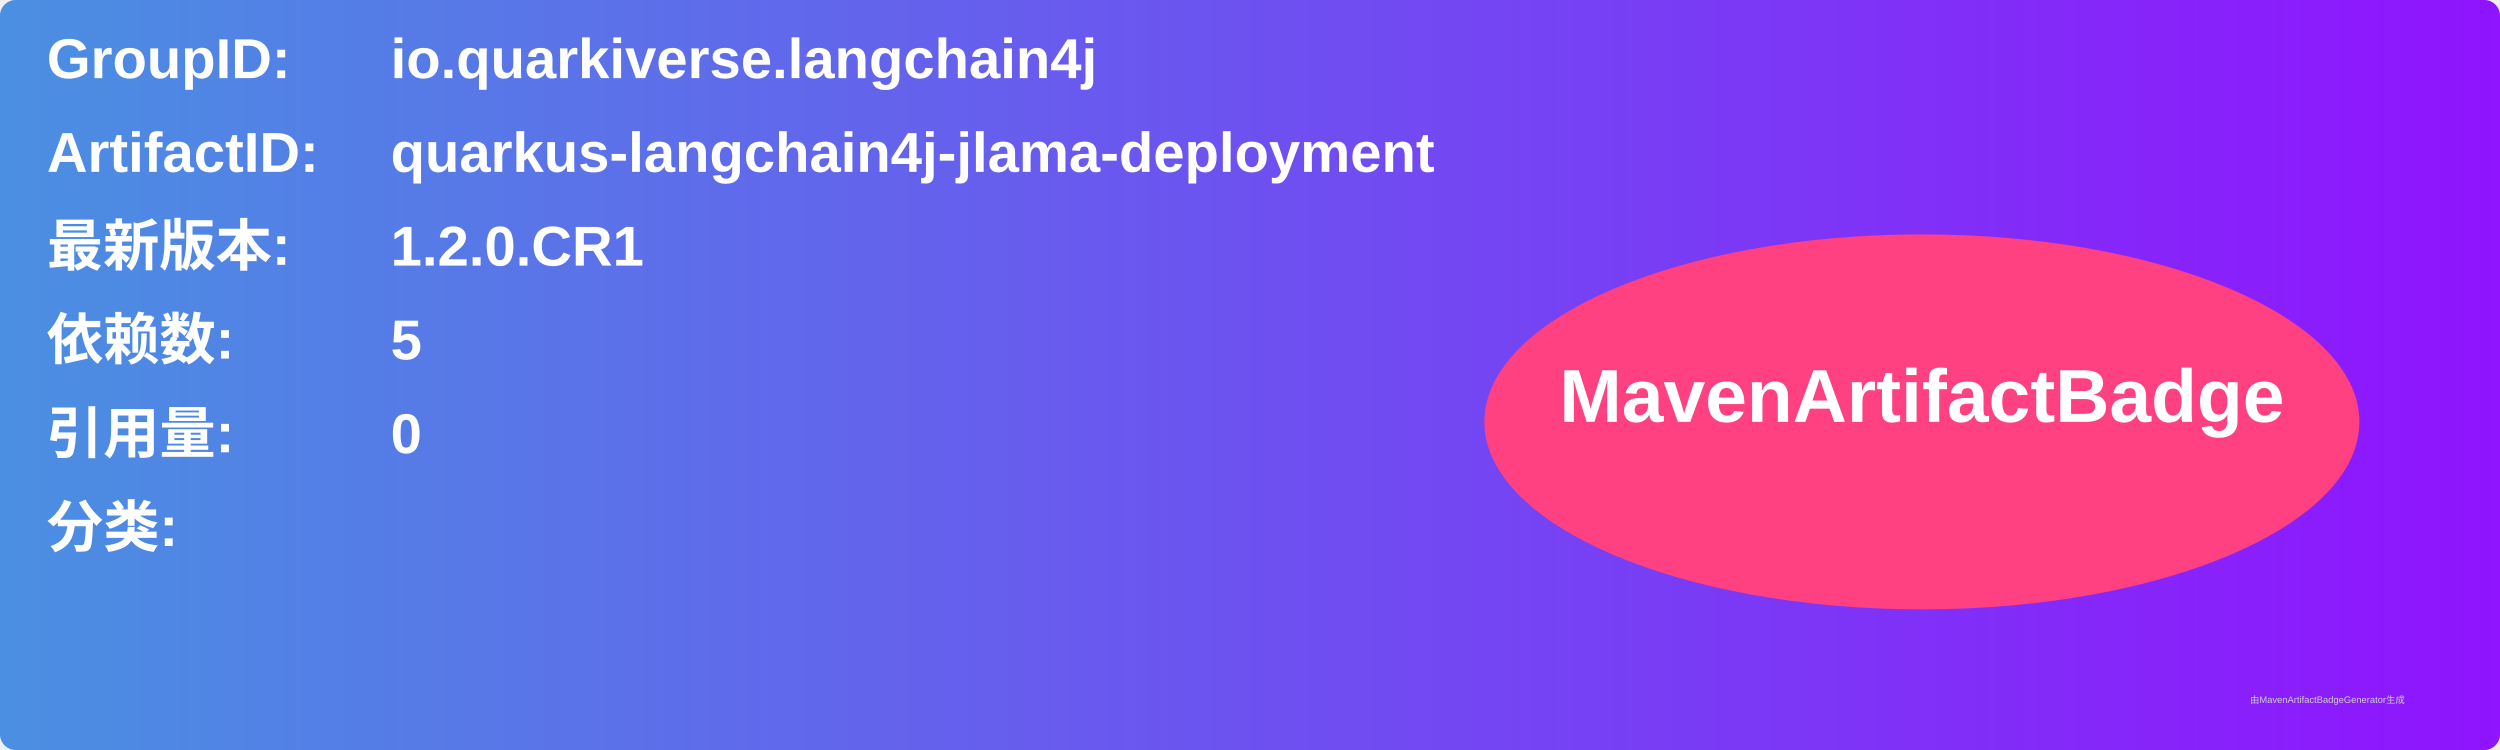
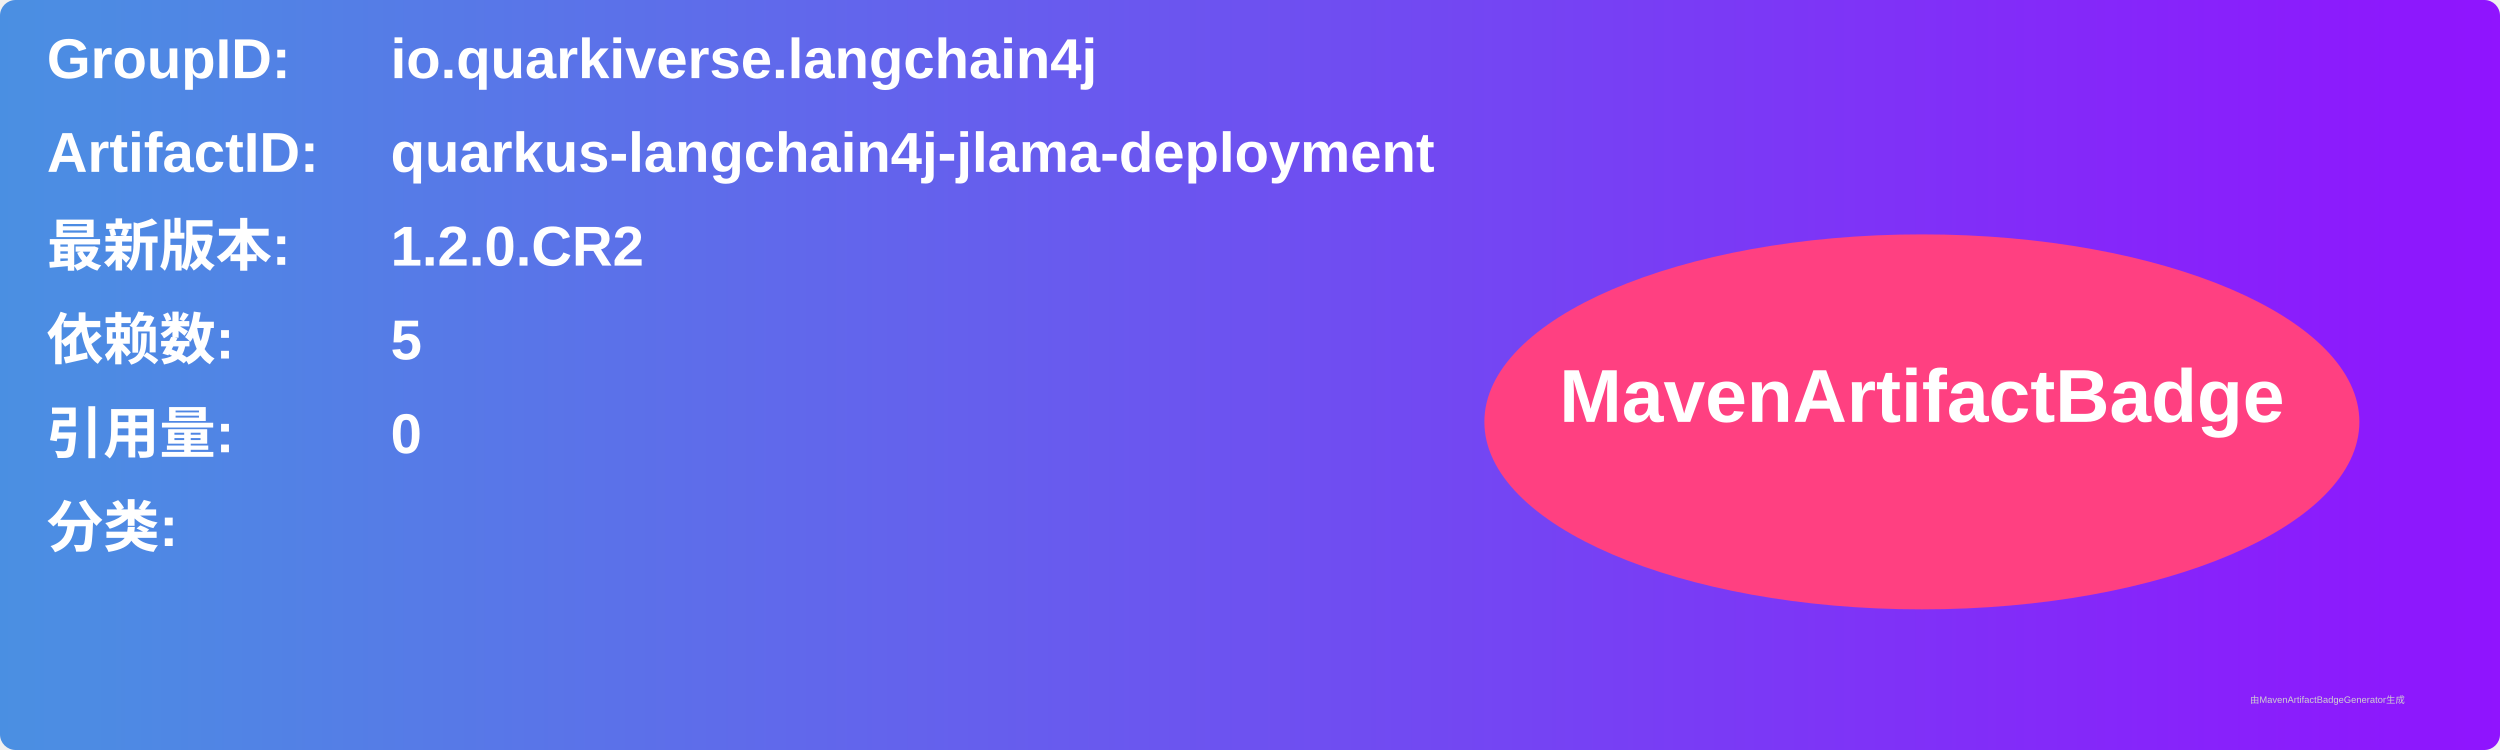
<svg xmlns="http://www.w3.org/2000/svg" width="800" height="240" viewBox="0 0 800 240">
  <linearGradient id="grad" x1="0%" y1="0%" x2="100%" y2="0%">
    <stop offset="0%" stop-color="#4a90e2" />
    <stop offset="100%" stop-color="#9013fe" />
  </linearGradient>
  <rect width="100%" height="100%" rx="5" ry="5" fill="url(#grad)" />
  <g transform="translate(15, 15)">
    <text x="0" y="10" font-family="Arial" font-size="18" fill="white" font-weight="bold" width="260">GroupID:</text>
    <text x="110" y="10" font-family="Arial" font-size="18" fill="white" font-weight="bold" width="460">io.quarkiverse.langchain4j</text>
    <text x="0" y="40" font-family="Arial" font-size="18" fill="white" font-weight="bold" width="260">ArtifactID:</text>
    <text x="110" y="40" font-family="Arial" font-size="18" fill="white" font-weight="bold" width="460">quarkus-langchain4j-jlama-deployment</text>
    <text x="0" y="70" font-family="Arial" font-size="18" fill="white" font-weight="bold">最新版本:</text>
    <text x="110" y="70" font-family="Arial" font-size="18" fill="white" font-weight="bold">
-       <tspan font-weight="bold">1.2.0.CR1</tspan>
+       <tspan font-weight="bold">1.2.0.CR2</tspan>
    </text>
    <text x="0" y="100" font-family="Arial" font-size="18" fill="white" font-weight="bold">依赖数: </text>
    <text x="110" y="100" font-family="Arial" font-size="18" fill="white">
      <tspan font-weight="bold">5</tspan>
    </text>
    <text x="0" y="130" font-family="Arial" font-size="18" fill="white" font-weight="bold">引用量: </text>
    <text x="110" y="130" font-family="Arial" font-size="18" fill="white">
      <tspan font-weight="bold">0</tspan>
    </text>
    <text x="0" y="160" font-family="Arial" font-size="18" fill="white" font-weight="bold">分类:</text>
    <text x="10" y="190" font-family="Arial" font-size="10" fill="white">
      <tspan font-weight="bold" />
    </text>
    <ellipse cx="600" cy="120" rx="140" ry="60" fill="#ff4081" />
    <text x="600" y="120" text-anchor="middle" font-family="Arial" font-size="24" fill="white" font-weight="bold">MavenArtifactBadge</text>
  </g>
  <text x="720" y="225" font-family="Arial" font-size="3" fill="#d0d0d0">由MavenArtifactBadgeGenerator生成</text>
</svg>
